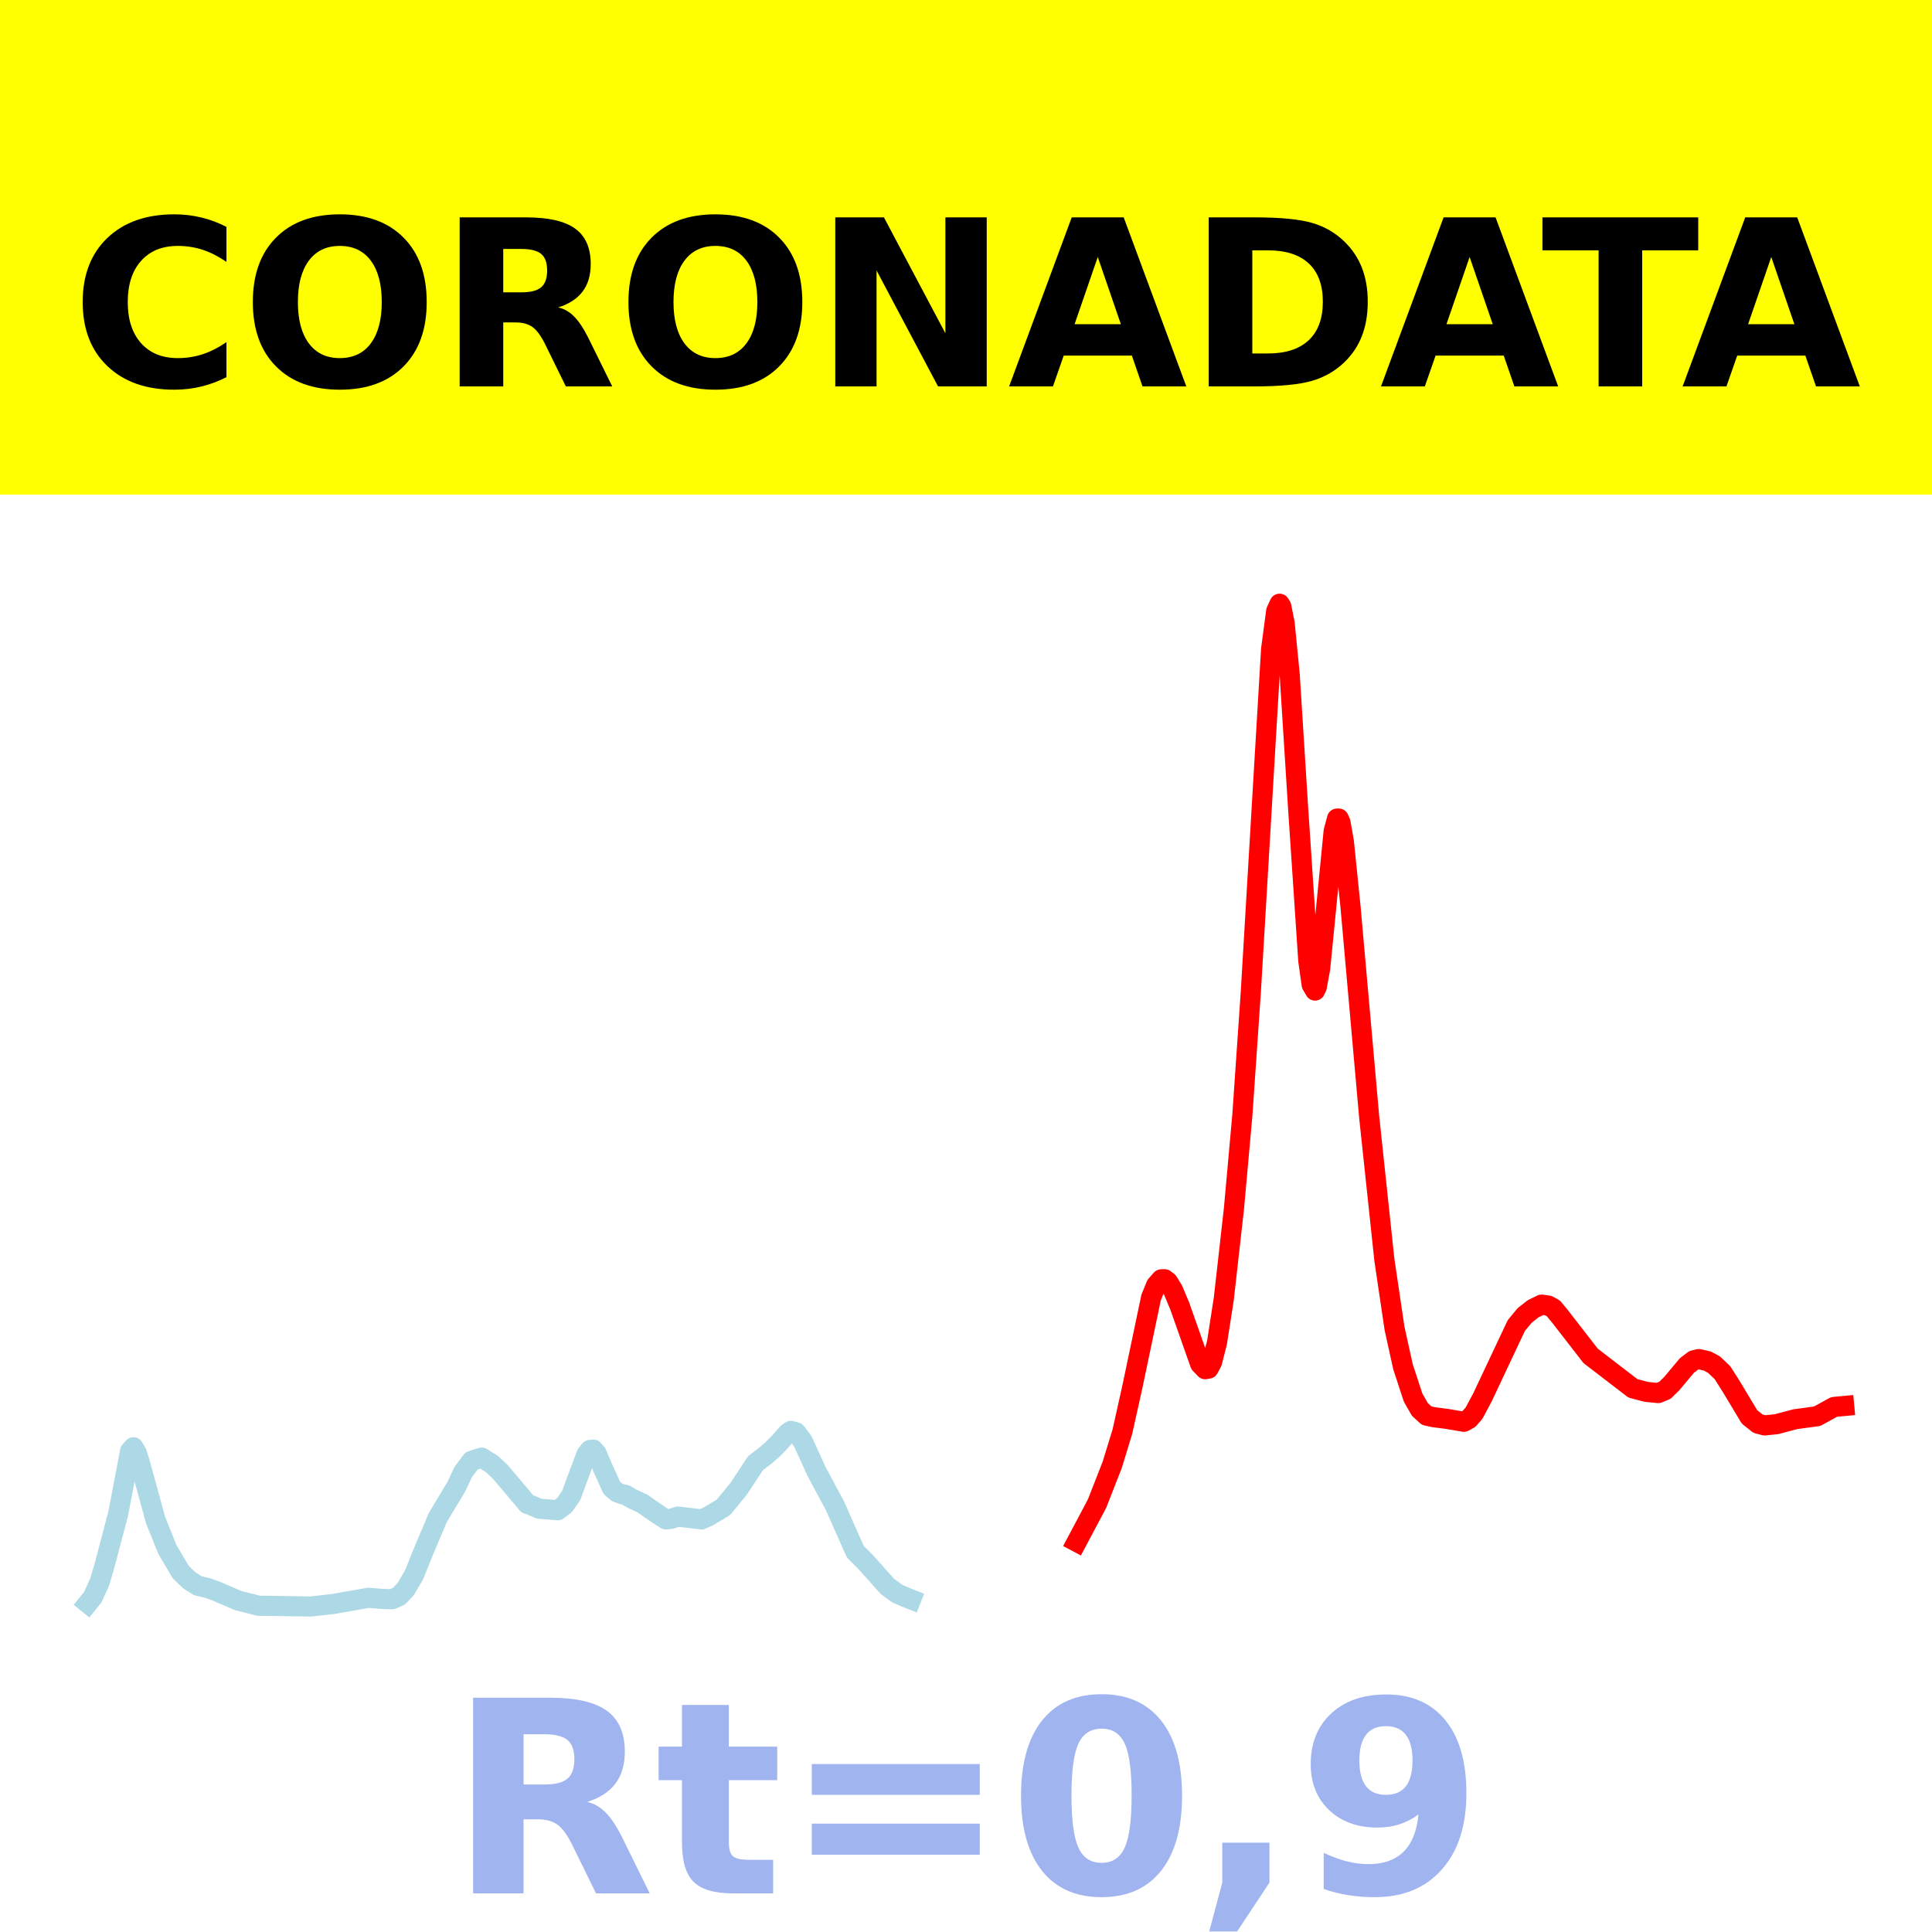
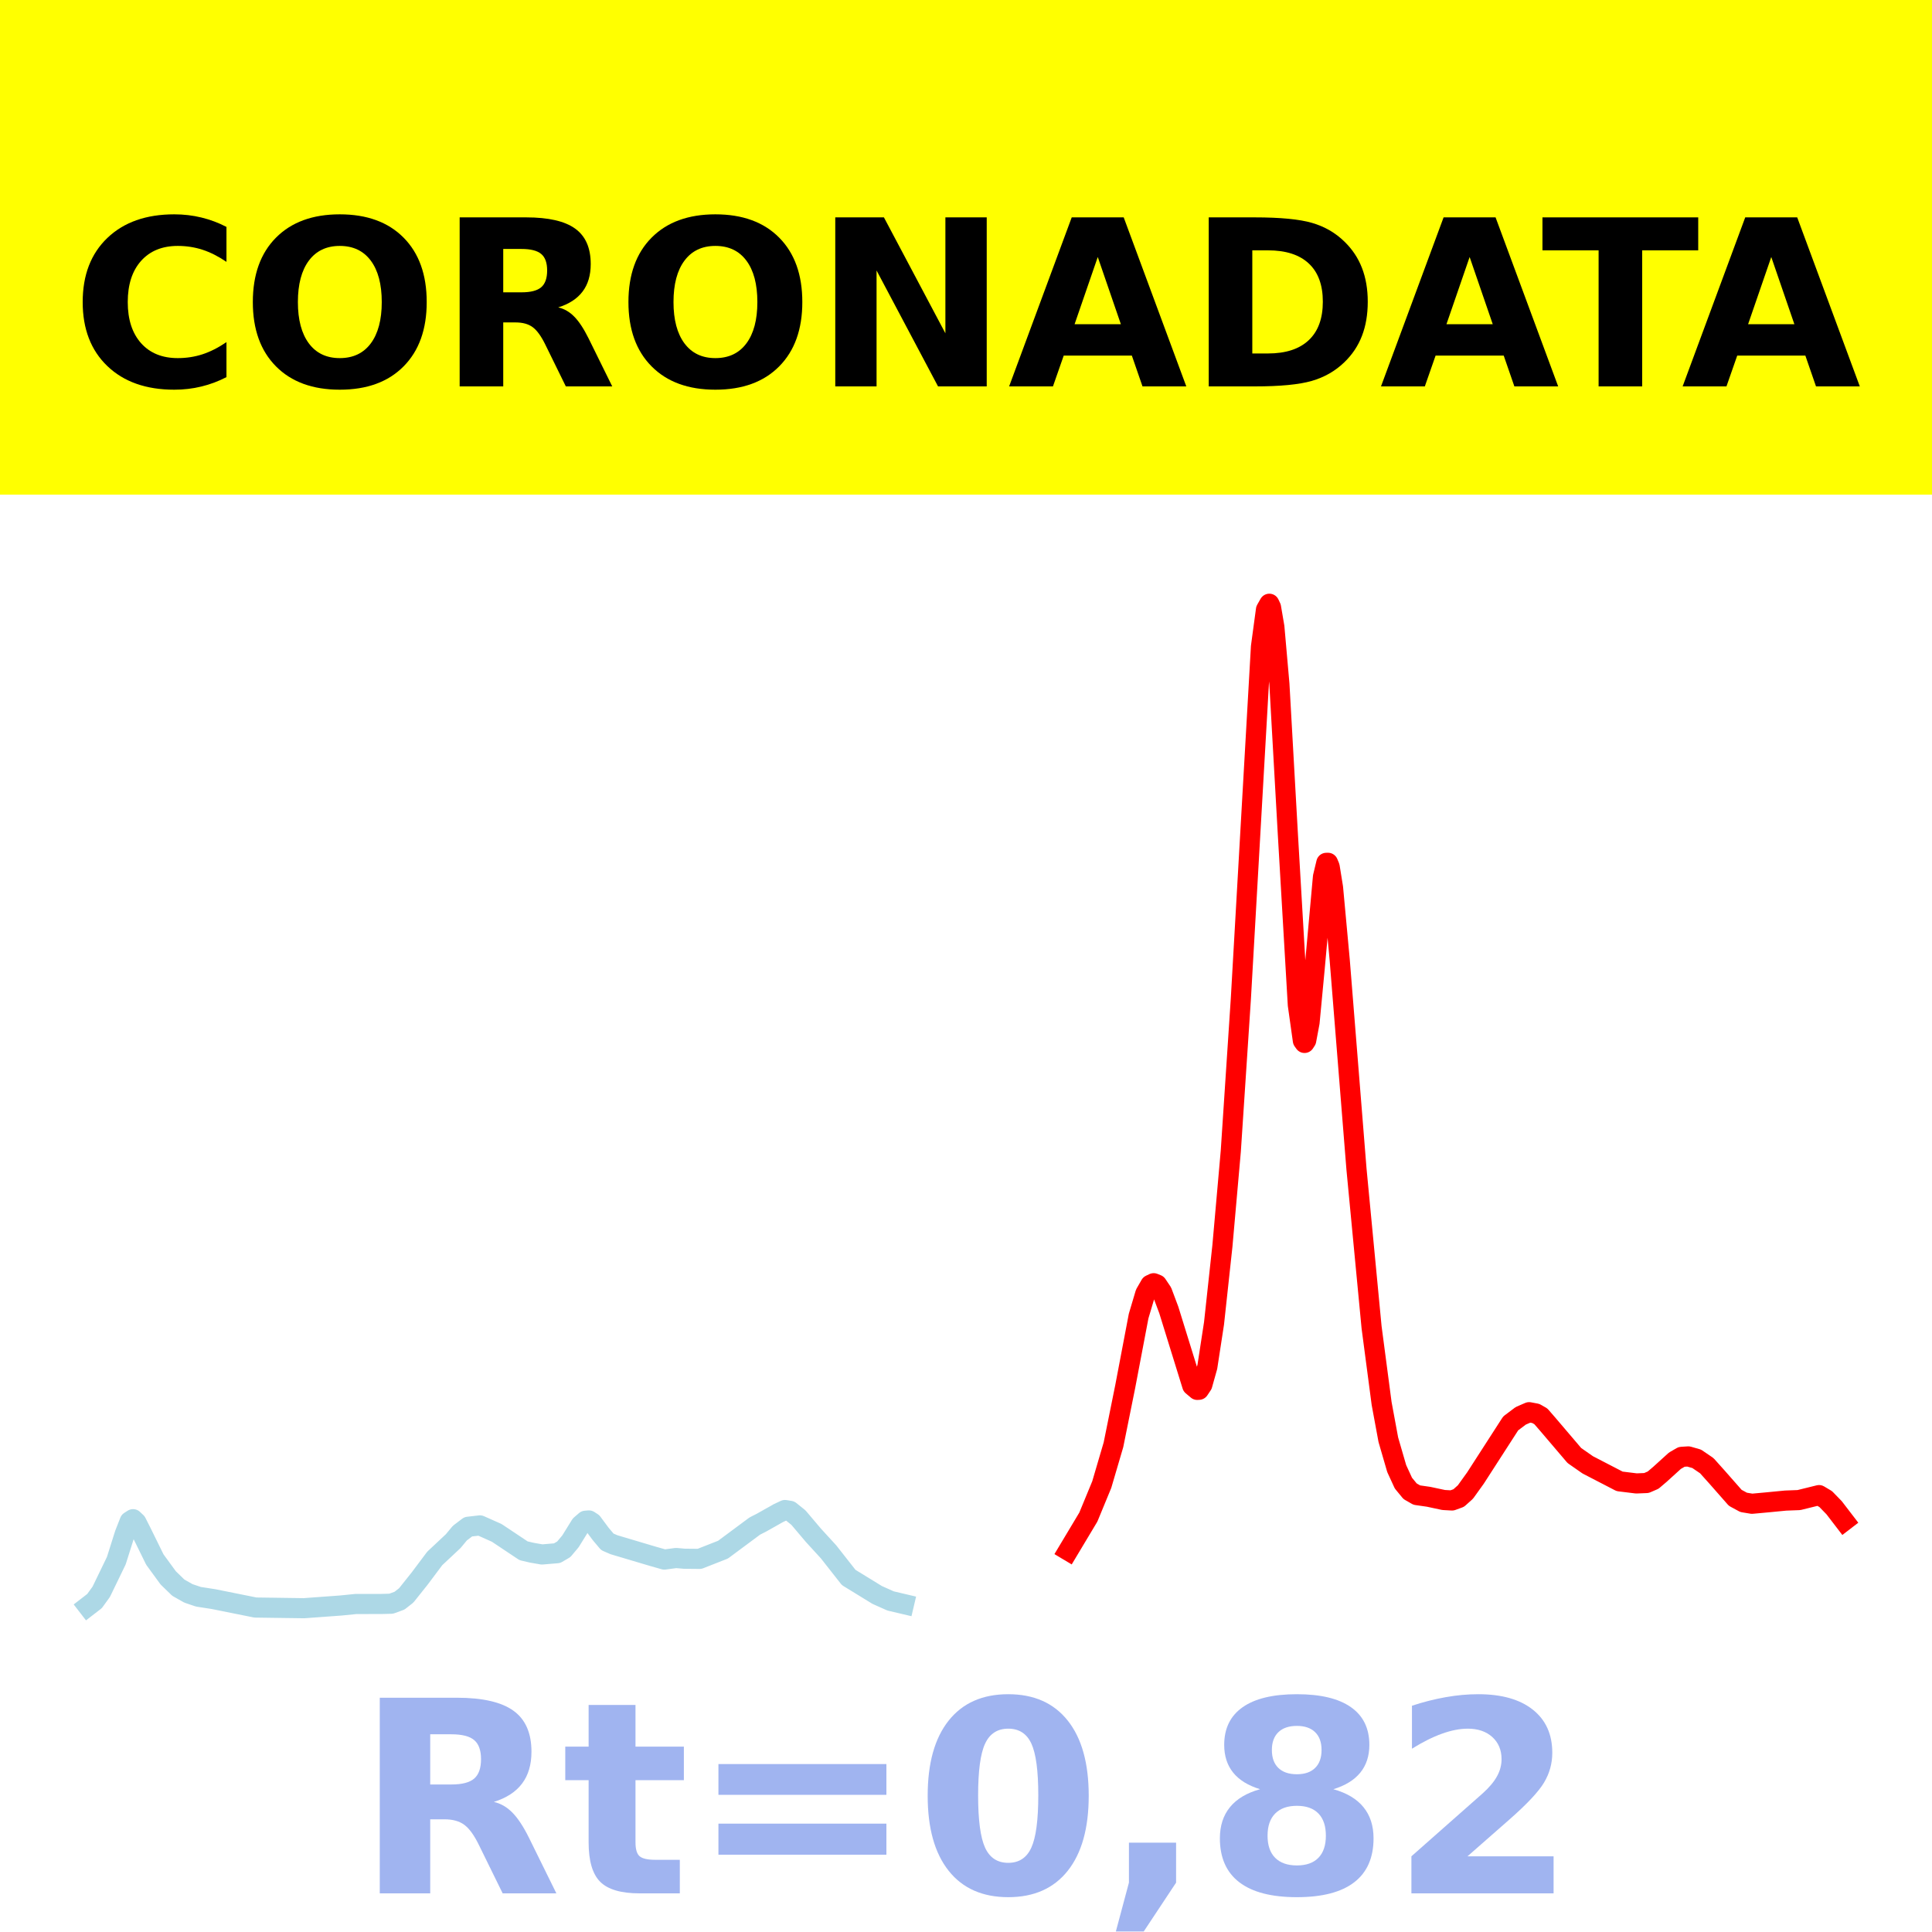
- <svg xmlns="http://www.w3.org/2000/svg" xmlns:xlink="http://www.w3.org/1999/xlink" height="144pt" version="1.1" viewBox="0 0 144 144" width="144pt">
+ <svg xmlns="http://www.w3.org/2000/svg" xmlns:xlink="http://www.w3.org/1999/xlink" width="144pt" height="144pt" viewBox="0 0 144 144" version="1.1">
  <defs>
-     <style type="text/css">*{stroke-linecap:butt;stroke-linejoin:round;}</style>
+     <style type="text/css">*{stroke-linejoin: round; stroke-linecap: butt}</style>
  </defs>
  <g id="figure_1">
    <g id="patch_1">
-       <path d="M 0 144  L 144 144  L 144 0  L 0 0  z " style="fill:#ffffff;" />
+       <path d="M 0 144  L 144 144  L 144 0  L 0 0  z " style="fill: #ffffff" />
    </g>
    <g id="axes_1">
      <g id="patch_2">
-         <path d="M 0 144  L 144 144  L 144 0  L 0 0  z " style="fill:#ffffff;" />
+         <path d="M 0 144  L 144 144  L 144 0  L 0 0  z " style="fill: #ffffff" />
      </g>
      <g id="line2d_1">
-         <path clip-path="url(#p45b16f129d)" d="M 6.545 119.5  L 6.923 119.03  L 7.427 117.917  L 7.805 116.63  L 8.813 112.808  L 9.695 108.161  L 9.947 107.874  L 10.199 108.297  L 10.451 109.115  L 11.585 113.266  L 12.467 115.474  L 13.475 117.179  L 14.105 117.781  L 14.735 118.188  L 15.491 118.364  L 16.121 118.596  L 17.759 119.299  L 19.271 119.681  L 23.177 119.738  L 24.815 119.554  L 27.461 119.091  L 28.469 119.173  L 29.225 119.199  L 29.729 118.975  L 30.233 118.45  L 30.863 117.376  L 31.493 115.805  L 32.626 113.116  L 34.012 110.81  L 34.516 109.732  L 35.146 108.883  L 35.902 108.642  L 36.658 109.113  L 37.288 109.702  L 39.304 112.09  L 39.682 112.227  L 40.186 112.451  L 41.572 112.566  L 42.076 112.18  L 42.58 111.456  L 42.958 110.415  L 43.714 108.392  L 43.966 108.077  L 44.218 108.043  L 44.47 108.33  L 44.974 109.509  L 45.604 110.902  L 45.982 111.222  L 46.36 111.368  L 46.612 111.414  L 47.116 111.709  L 47.872 112.053  L 48.502 112.497  L 49.258 113.008  L 49.636 113.246  L 50.014 113.209  L 50.518 113.038  L 52.282 113.246  L 52.786 113.027  L 53.92 112.348  L 55.054 110.966  L 56.314 109.052  L 57.07 108.477  L 57.574 108.037  L 58.078 107.528  L 58.707 106.816  L 58.959 106.648  L 59.337 106.76  L 59.841 107.432  L 60.219 108.265  L 60.849 109.653  L 62.235 112.236  L 63.747 115.655  L 64.503 116.408  L 65.133 117.109  L 66.141 118.241  L 66.897 118.791  L 67.779 119.161  L 67.905 119.211  L 67.905 119.211  " style="fill:none;stroke:#add8e6;stroke-linecap:square;stroke-width:1.5;" />
+         <path d="M 6.545 119.721  L 7.045 119.335  L 7.545 118.644  L 8.669 116.324  L 9.294 114.346  L 9.668 113.392  L 9.918 113.232  L 10.168 113.468  L 10.543 114.208  L 11.542 116.241  L 12.541 117.609  L 13.291 118.336  L 14.04 118.761  L 14.79 119.014  L 15.914 119.188  L 19.037 119.816  L 22.659 119.866  L 25.407 119.665  L 26.532 119.552  L 28.405 119.551  L 29.155 119.532  L 29.779 119.304  L 30.279 118.911  L 31.278 117.658  L 32.402 116.158  L 33.777 114.87  L 34.276 114.269  L 34.901 113.795  L 35.775 113.695  L 37.024 114.252  L 39.023 115.585  L 39.647 115.731  L 40.397 115.861  L 41.521 115.767  L 42.021 115.475  L 42.52 114.881  L 43.27 113.67  L 43.645 113.345  L 43.895 113.326  L 44.144 113.486  L 44.769 114.328  L 45.269 114.922  L 45.768 115.137  L 48.641 115.992  L 49.516 116.241  L 50.39 116.125  L 51.015 116.179  L 52.139 116.19  L 53.888 115.503  L 56.261 113.741  L 56.761 113.487  L 58.01 112.782  L 58.509 112.548  L 58.884 112.61  L 59.509 113.112  L 60.633 114.439  L 61.757 115.667  L 63.256 117.575  L 65.38 118.879  L 66.379 119.325  L 67.378 119.56  L 67.378 119.56  " clip-path="url(#p9aa24fe7dc)" style="fill: none; stroke: #add8e6; stroke-width: 1.5; stroke-linecap: square" />
      </g>
      <g id="line2d_2">
-         <path clip-path="url(#p45b16f129d)" d="M 80.253 114.923  L 81.765 112.076  L 82.899 109.178  L 83.655 106.713  L 84.411 103.316  L 85.796 96.711  L 86.174 95.79  L 86.552 95.357  L 86.804 95.347  L 87.056 95.54  L 87.434 96.157  L 87.938 97.363  L 89.45 101.656  L 89.828 102.052  L 90.08 102.006  L 90.332 101.536  L 90.71 100.06  L 91.214 96.811  L 91.97 90.097  L 92.6 83.092  L 93.23 73.924  L 94.742 48.383  L 95.12 45.546  L 95.372 45  L 95.498 45.194  L 95.75 46.461  L 96.128 50.294  L 96.758 60.287  L 97.514 71.615  L 97.766 73.394  L 98.018 73.831  L 98.144 73.568  L 98.396 72.191  L 98.774 68.376  L 99.404 61.955  L 99.656 61.013  L 99.782 61.011  L 99.908 61.287  L 100.16 62.703  L 100.664 67.633  L 102.05 83.248  L 103.184 93.91  L 103.94 99.009  L 104.57 101.869  L 105.326 104.172  L 105.83 105.053  L 106.334 105.513  L 106.838 105.626  L 107.846 105.756  L 109.106 105.97  L 109.484 105.761  L 109.862 105.334  L 110.492 104.158  L 113.011 98.808  L 113.641 98.043  L 114.271 97.549  L 114.901 97.24  L 115.405 97.311  L 115.783 97.522  L 116.287 98.133  L 118.555 101.058  L 121.705 103.478  L 122.713 103.744  L 123.595 103.83  L 124.099 103.621  L 124.603 103.126  L 125.737 101.773  L 126.241 101.389  L 126.619 101.299  L 127.249 101.441  L 127.753 101.711  L 128.383 102.311  L 129.013 103.304  L 130.399 105.61  L 131.029 106.111  L 131.533 106.242  L 132.415 106.149  L 133.801 105.781  L 135.439 105.559  L 136.699 104.865  L 137.455 104.794  L 137.455 104.794  " style="fill:none;stroke:#ff0000;stroke-linecap:square;stroke-width:1.5;" />
+         <path d="M 79.62 115.576  L 81.119 113.074  L 82.118 110.654  L 82.992 107.681  L 83.867 103.347  L 84.866 98.093  L 85.366 96.412  L 85.74 95.762  L 85.99 95.644  L 86.24 95.745  L 86.615 96.304  L 87.115 97.637  L 88.863 103.278  L 89.238 103.594  L 89.363 103.586  L 89.613 103.212  L 89.988 101.876  L 90.487 98.629  L 91.112 92.86  L 91.736 85.802  L 92.486 74.449  L 93.985 48.201  L 94.359 45.439  L 94.609 45  L 94.734 45.267  L 94.984 46.731  L 95.359 50.988  L 95.983 62.058  L 96.733 74.896  L 97.108 77.56  L 97.232 77.734  L 97.357 77.542  L 97.607 76.209  L 97.982 72.247  L 98.607 65.349  L 98.856 64.312  L 98.981 64.309  L 99.106 64.608  L 99.356 66.156  L 99.856 71.569  L 101.105 87.145  L 102.229 98.923  L 102.978 104.606  L 103.478 107.309  L 104.103 109.461  L 104.602 110.544  L 105.102 111.151  L 105.602 111.436  L 106.476 111.561  L 107.6 111.801  L 108.225 111.836  L 108.724 111.654  L 109.224 111.206  L 109.974 110.162  L 112.597 106.093  L 113.346 105.528  L 113.971 105.257  L 114.471 105.351  L 114.845 105.565  L 115.345 106.139  L 117.344 108.486  L 118.343 109.183  L 120.716 110.412  L 121.965 110.566  L 122.715 110.536  L 123.214 110.32  L 123.714 109.895  L 124.838 108.875  L 125.338 108.585  L 125.838 108.553  L 126.462 108.732  L 127.212 109.242  L 127.961 110.077  L 129.335 111.639  L 129.96 111.978  L 130.584 112.081  L 131.709 111.978  L 133.083 111.845  L 134.082 111.807  L 135.581 111.437  L 136.081 111.736  L 136.705 112.378  L 137.455 113.356  L 137.455 113.356  " clip-path="url(#p9aa24fe7dc)" style="fill: none; stroke: #ff0000; stroke-width: 1.5; stroke-linecap: square" />
      </g>
      <g id="patch_3">
-         <path d="M 0 144  L 0 -0  " style="fill:none;stroke:#ffffff;stroke-linecap:square;stroke-linejoin:miter;stroke-width:0.8;" />
+         <path d="M 0 144  L 0 0  " style="fill: none; stroke: #ffffff; stroke-width: 0.8; stroke-linejoin: miter; stroke-linecap: square" />
      </g>
      <g id="patch_4">
-         <path d="M 144 144  L 144 -0  " style="fill:none;stroke:#ffffff;stroke-linecap:square;stroke-linejoin:miter;stroke-width:0.8;" />
+         <path d="M 144 144  L 144 0  " style="fill: none; stroke: #ffffff; stroke-width: 0.8; stroke-linejoin: miter; stroke-linecap: square" />
      </g>
      <g id="patch_5">
-         <path d="M 0 144  L 144 144  " style="fill:none;stroke:#ffffff;stroke-linecap:square;stroke-linejoin:miter;stroke-width:0.8;" />
+         <path d="M 0 144  L 144 144  " style="fill: none; stroke: #ffffff; stroke-width: 0.8; stroke-linejoin: miter; stroke-linecap: square" />
      </g>
      <g id="patch_6">
-         <path d="M 0 0  L 144 0  " style="fill:none;stroke:#ffffff;stroke-linecap:square;stroke-linejoin:miter;stroke-width:0.8;" />
+         <path d="M 0 0  L 144 0  " style="fill: none; stroke: #ffffff; stroke-width: 0.8; stroke-linejoin: miter; stroke-linecap: square" />
      </g>
    </g>
    <g id="text_1">
      <g id="patch_7">
-         <path d="M -64.848 36.368  L 208.848 36.368  L 208.848 -7.654  L -64.848 -7.654  z " style="fill:#ffff00;stroke:#ffff00;stroke-linejoin:miter;" />
+         <path d="M -64.848 36.368  L 208.848 36.368  L 208.848 -7.654  L -64.848 -7.654  z " style="fill: #ffff00; stroke: #ffff00; stroke-linejoin: miter" />
      </g>
-       <g transform="translate(72 9.45018)scale(0.1728 -0.1728)" />
-       <g transform="translate(-60.87375 28.8)scale(0.1728 -0.1728)">
+       <g transform="translate(72 9.45018) scale(0.1728 -0.1728)" />
+       <g transform="translate(-60.87375 28.8) scale(0.1728 -0.1728)">
        <defs>
-           <path id="DejaVuSans-Bold-32" />
-           <path d="M 67 4  Q 61.812 1.312 56.203 -0.047  Q 50.594 -1.422 44.484 -1.422  Q 26.266 -1.422 15.625 8.766  Q 4.984 18.953 4.984 36.375  Q 4.984 53.859 15.625 64.031  Q 26.266 74.219 44.484 74.219  Q 50.594 74.219 56.203 72.844  Q 61.812 71.484 67 68.797  L 67 53.719  Q 61.766 57.281 56.688 58.938  Q 51.609 60.594 46 60.594  Q 35.938 60.594 30.172 54.141  Q 24.422 47.703 24.422 36.375  Q 24.422 25.094 30.172 18.641  Q 35.938 12.203 46 12.203  Q 51.609 12.203 56.688 13.859  Q 61.766 15.531 67 19.094  z " id="DejaVuSans-Bold-67" />
-           <path d="M 42.484 60.594  Q 33.891 60.594 29.156 54.25  Q 24.422 47.906 24.422 36.375  Q 24.422 24.906 29.156 18.547  Q 33.891 12.203 42.484 12.203  Q 51.125 12.203 55.859 18.547  Q 60.594 24.906 60.594 36.375  Q 60.594 47.906 55.859 54.25  Q 51.125 60.594 42.484 60.594  z M 42.484 74.219  Q 60.062 74.219 70.016 64.156  Q 79.984 54.109 79.984 36.375  Q 79.984 18.703 70.016 8.641  Q 60.062 -1.422 42.484 -1.422  Q 24.953 -1.422 14.969 8.641  Q 4.984 18.703 4.984 36.375  Q 4.984 54.109 14.969 64.156  Q 24.953 74.219 42.484 74.219  z " id="DejaVuSans-Bold-79" />
-           <path d="M 35.891 40.578  Q 41.797 40.578 44.359 42.766  Q 46.922 44.969 46.922 50  Q 46.922 54.984 44.359 57.125  Q 41.797 59.281 35.891 59.281  L 27.984 59.281  L 27.984 40.578  z M 27.984 27.594  L 27.984 0  L 9.188 0  L 9.188 72.906  L 37.891 72.906  Q 52.297 72.906 59 68.062  Q 65.719 63.234 65.719 52.781  Q 65.719 45.562 62.219 40.922  Q 58.734 36.281 51.703 34.078  Q 55.562 33.203 58.609 30.094  Q 61.672 27 64.797 20.703  L 75 0  L 54.984 0  L 46.094 18.109  Q 43.406 23.578 40.641 25.578  Q 37.891 27.594 33.297 27.594  z " id="DejaVuSans-Bold-82" />
-           <path d="M 9.188 72.906  L 30.172 72.906  L 56.688 22.906  L 56.688 72.906  L 74.516 72.906  L 74.516 0  L 53.516 0  L 27 50  L 27 0  L 9.188 0  z " id="DejaVuSans-Bold-78" />
-           <path d="M 53.422 13.281  L 24.031 13.281  L 19.391 0  L 0.484 0  L 27.484 72.906  L 49.906 72.906  L 76.906 0  L 58.016 0  z M 28.719 26.812  L 48.688 26.812  L 38.719 55.812  z " id="DejaVuSans-Bold-65" />
-           <path d="M 27.984 58.688  L 27.984 14.203  L 34.719 14.203  Q 46.234 14.203 52.312 19.922  Q 58.406 25.641 58.406 36.531  Q 58.406 47.359 52.344 53.016  Q 46.297 58.688 34.719 58.688  z M 9.188 72.906  L 29 72.906  Q 45.609 72.906 53.734 70.531  Q 61.859 68.172 67.672 62.5  Q 72.797 57.562 75.281 51.109  Q 77.781 44.672 77.781 36.531  Q 77.781 28.266 75.281 21.797  Q 72.797 15.328 67.672 10.406  Q 61.812 4.734 53.609 2.359  Q 45.406 0 29 0  L 9.188 0  z " id="DejaVuSans-Bold-68" />
-           <path d="M 0.484 72.906  L 67.672 72.906  L 67.672 58.688  L 43.5 58.688  L 43.5 0  L 24.703 0  L 24.703 58.688  L 0.484 58.688  z " id="DejaVuSans-Bold-84" />
+           <path id="DejaVuSans-Bold-20" transform="scale(0.015625)" />
+           <path id="DejaVuSans-Bold-43" d="M 4288 256  Q 3956 84 3597 -3  Q 3238 -91 2847 -91  Q 1681 -91 1000 561  Q 319 1213 319 2328  Q 319 3447 1000 4098  Q 1681 4750 2847 4750  Q 3238 4750 3597 4662  Q 3956 4575 4288 4403  L 4288 3438  Q 3953 3666 3628 3772  Q 3303 3878 2944 3878  Q 2300 3878 1931 3465  Q 1563 3053 1563 2328  Q 1563 1606 1931 1193  Q 2300 781 2944 781  Q 3303 781 3628 887  Q 3953 994 4288 1222  L 4288 256  z " transform="scale(0.015625)" />
+           <path id="DejaVuSans-Bold-4f" d="M 2719 3878  Q 2169 3878 1866 3472  Q 1563 3066 1563 2328  Q 1563 1594 1866 1187  Q 2169 781 2719 781  Q 3272 781 3575 1187  Q 3878 1594 3878 2328  Q 3878 3066 3575 3472  Q 3272 3878 2719 3878  z M 2719 4750  Q 3844 4750 4481 4106  Q 5119 3463 5119 2328  Q 5119 1197 4481 553  Q 3844 -91 2719 -91  Q 1597 -91 958 553  Q 319 1197 319 2328  Q 319 3463 958 4106  Q 1597 4750 2719 4750  z " transform="scale(0.015625)" />
+           <path id="DejaVuSans-Bold-52" d="M 2297 2597  Q 2675 2597 2839 2737  Q 3003 2878 3003 3200  Q 3003 3519 2839 3656  Q 2675 3794 2297 3794  L 1791 3794  L 1791 2597  L 2297 2597  z M 1791 1766  L 1791 0  L 588 0  L 588 4666  L 2425 4666  Q 3347 4666 3776 4356  Q 4206 4047 4206 3378  Q 4206 2916 3982 2619  Q 3759 2322 3309 2181  Q 3556 2125 3751 1926  Q 3947 1728 4147 1325  L 4800 0  L 3519 0  L 2950 1159  Q 2778 1509 2601 1637  Q 2425 1766 2131 1766  L 1791 1766  z " transform="scale(0.015625)" />
+           <path id="DejaVuSans-Bold-4e" d="M 588 4666  L 1931 4666  L 3628 1466  L 3628 4666  L 4769 4666  L 4769 0  L 3425 0  L 1728 3200  L 1728 0  L 588 0  L 588 4666  z " transform="scale(0.015625)" />
+           <path id="DejaVuSans-Bold-41" d="M 3419 850  L 1538 850  L 1241 0  L 31 0  L 1759 4666  L 3194 4666  L 4922 0  L 3713 0  L 3419 850  z M 1838 1716  L 3116 1716  L 2478 3572  L 1838 1716  z " transform="scale(0.015625)" />
+           <path id="DejaVuSans-Bold-44" d="M 1791 3756  L 1791 909  L 2222 909  Q 2959 909 3348 1275  Q 3738 1641 3738 2338  Q 3738 3031 3350 3393  Q 2963 3756 2222 3756  L 1791 3756  z M 588 4666  L 1856 4666  Q 2919 4666 3439 4514  Q 3959 4363 4331 4000  Q 4659 3684 4818 3271  Q 4978 2859 4978 2338  Q 4978 1809 4818 1395  Q 4659 981 4331 666  Q 3956 303 3431 151  Q 2906 0 1856 0  L 588 0  L 588 4666  z " transform="scale(0.015625)" />
+           <path id="DejaVuSans-Bold-54" d="M 31 4666  L 4331 4666  L 4331 3756  L 2784 3756  L 2784 0  L 1581 0  L 1581 3756  L 31 3756  L 31 4666  z " transform="scale(0.015625)" />
        </defs>
-         <use xlink:href="#DejaVuSans-Bold-32" />
-         <use x="34.814" xlink:href="#DejaVuSans-Bold-32" />
-         <use x="69.629" xlink:href="#DejaVuSans-Bold-32" />
-         <use x="104.443" xlink:href="#DejaVuSans-Bold-32" />
-         <use x="139.258" xlink:href="#DejaVuSans-Bold-32" />
-         <use x="174.072" xlink:href="#DejaVuSans-Bold-32" />
-         <use x="208.887" xlink:href="#DejaVuSans-Bold-32" />
-         <use x="243.701" xlink:href="#DejaVuSans-Bold-32" />
-         <use x="278.516" xlink:href="#DejaVuSans-Bold-32" />
-         <use x="313.33" xlink:href="#DejaVuSans-Bold-32" />
-         <use x="348.145" xlink:href="#DejaVuSans-Bold-32" />
-         <use x="382.959" xlink:href="#DejaVuSans-Bold-67" />
-         <use x="456.348" xlink:href="#DejaVuSans-Bold-79" />
-         <use x="541.357" xlink:href="#DejaVuSans-Bold-82" />
-         <use x="618.359" xlink:href="#DejaVuSans-Bold-79" />
-         <use x="703.369" xlink:href="#DejaVuSans-Bold-78" />
-         <use x="787.061" xlink:href="#DejaVuSans-Bold-65" />
-         <use x="864.453" xlink:href="#DejaVuSans-Bold-68" />
-         <use x="947.461" xlink:href="#DejaVuSans-Bold-65" />
-         <use x="1017.104" xlink:href="#DejaVuSans-Bold-84" />
-         <use x="1077.566" xlink:href="#DejaVuSans-Bold-65" />
-         <use x="1154.959" xlink:href="#DejaVuSans-Bold-32" />
-         <use x="1189.773" xlink:href="#DejaVuSans-Bold-32" />
-         <use x="1224.588" xlink:href="#DejaVuSans-Bold-32" />
-         <use x="1259.402" xlink:href="#DejaVuSans-Bold-32" />
-         <use x="1294.217" xlink:href="#DejaVuSans-Bold-32" />
-         <use x="1329.031" xlink:href="#DejaVuSans-Bold-32" />
-         <use x="1363.846" xlink:href="#DejaVuSans-Bold-32" />
-         <use x="1398.66" xlink:href="#DejaVuSans-Bold-32" />
-         <use x="1433.475" xlink:href="#DejaVuSans-Bold-32" />
-         <use x="1468.289" xlink:href="#DejaVuSans-Bold-32" />
-         <use x="1503.104" xlink:href="#DejaVuSans-Bold-32" />
+         <use xlink:href="#DejaVuSans-Bold-20" />
+         <use xlink:href="#DejaVuSans-Bold-20" x="34.814" />
+         <use xlink:href="#DejaVuSans-Bold-20" x="69.629" />
+         <use xlink:href="#DejaVuSans-Bold-20" x="104.443" />
+         <use xlink:href="#DejaVuSans-Bold-20" x="139.258" />
+         <use xlink:href="#DejaVuSans-Bold-20" x="174.072" />
+         <use xlink:href="#DejaVuSans-Bold-20" x="208.887" />
+         <use xlink:href="#DejaVuSans-Bold-20" x="243.701" />
+         <use xlink:href="#DejaVuSans-Bold-20" x="278.516" />
+         <use xlink:href="#DejaVuSans-Bold-20" x="313.33" />
+         <use xlink:href="#DejaVuSans-Bold-20" x="348.145" />
+         <use xlink:href="#DejaVuSans-Bold-43" x="382.959" />
+         <use xlink:href="#DejaVuSans-Bold-4f" x="456.348" />
+         <use xlink:href="#DejaVuSans-Bold-52" x="541.357" />
+         <use xlink:href="#DejaVuSans-Bold-4f" x="618.359" />
+         <use xlink:href="#DejaVuSans-Bold-4e" x="703.369" />
+         <use xlink:href="#DejaVuSans-Bold-41" x="787.061" />
+         <use xlink:href="#DejaVuSans-Bold-44" x="864.453" />
+         <use xlink:href="#DejaVuSans-Bold-41" x="947.461" />
+         <use xlink:href="#DejaVuSans-Bold-54" x="1017.104" />
+         <use xlink:href="#DejaVuSans-Bold-41" x="1077.566" />
+         <use xlink:href="#DejaVuSans-Bold-20" x="1154.959" />
+         <use xlink:href="#DejaVuSans-Bold-20" x="1189.773" />
+         <use xlink:href="#DejaVuSans-Bold-20" x="1224.588" />
+         <use xlink:href="#DejaVuSans-Bold-20" x="1259.402" />
+         <use xlink:href="#DejaVuSans-Bold-20" x="1294.217" />
+         <use xlink:href="#DejaVuSans-Bold-20" x="1329.031" />
+         <use xlink:href="#DejaVuSans-Bold-20" x="1363.846" />
+         <use xlink:href="#DejaVuSans-Bold-20" x="1398.66" />
+         <use xlink:href="#DejaVuSans-Bold-20" x="1433.475" />
+         <use xlink:href="#DejaVuSans-Bold-20" x="1468.289" />
+         <use xlink:href="#DejaVuSans-Bold-20" x="1503.104" />
      </g>
    </g>
    <g id="text_2">
-       <g style="fill:#4169e1;opacity:0.5;" transform="translate(33.42656 141.12)scale(0.2 -0.2)">
+       <g style="fill: #4169e1; opacity: 0.5" transform="translate(26.46875 141.12) scale(0.2 -0.2)">
        <defs>
-           <path d="M 27.484 70.219  L 27.484 54.688  L 45.516 54.688  L 45.516 42.188  L 27.484 42.188  L 27.484 19  Q 27.484 15.188 29 13.844  Q 30.516 12.5 35.016 12.5  L 44 12.5  L 44 0  L 29 0  Q 18.656 0 14.328 4.312  Q 10.016 8.641 10.016 19  L 10.016 42.188  L 1.312 42.188  L 1.312 54.688  L 10.016 54.688  L 10.016 70.219  z " id="DejaVuSans-Bold-116" />
-           <path d="M 10.594 48.188  L 73.188 48.188  L 73.188 36.719  L 10.594 36.719  z M 10.594 25.984  L 73.188 25.984  L 73.188 14.406  L 10.594 14.406  z " id="DejaVuSans-Bold-61" />
-           <path d="M 46 36.531  Q 46 50.203 43.438 55.781  Q 40.875 61.375 34.812 61.375  Q 28.766 61.375 26.172 55.781  Q 23.578 50.203 23.578 36.531  Q 23.578 22.703 26.172 17.031  Q 28.766 11.375 34.812 11.375  Q 40.828 11.375 43.406 17.031  Q 46 22.703 46 36.531  z M 64.797 36.375  Q 64.797 18.266 56.984 8.422  Q 49.172 -1.422 34.812 -1.422  Q 20.406 -1.422 12.594 8.422  Q 4.781 18.266 4.781 36.375  Q 4.781 54.547 12.594 64.375  Q 20.406 74.219 34.812 74.219  Q 49.172 74.219 56.984 64.375  Q 64.797 54.547 64.797 36.375  z " id="DejaVuSans-Bold-48" />
-           <path d="M 10.203 18.891  L 27.781 18.891  L 27.781 4  L 15.719 -14.203  L 5.328 -14.203  L 10.203 4  z " id="DejaVuSans-Bold-44" />
-           <path d="M 10.016 1.609  L 10.016 15.094  Q 14.5 12.984 18.594 11.938  Q 22.703 10.891 26.703 10.891  Q 35.109 10.891 39.797 15.547  Q 44.484 20.219 45.312 29.391  Q 42 26.953 38.234 25.734  Q 34.469 24.516 30.078 24.516  Q 18.891 24.516 12.031 31.031  Q 5.172 37.547 5.172 48.188  Q 5.172 59.969 12.812 67.047  Q 20.453 74.125 33.297 74.125  Q 47.562 74.125 55.375 64.5  Q 63.188 54.891 63.188 37.312  Q 63.188 19.234 54.047 8.906  Q 44.922 -1.422 29 -1.422  Q 23.875 -1.422 19.188 -0.656  Q 14.5 0.094 10.016 1.609  z M 33.203 36.719  Q 38.141 36.719 40.625 39.906  Q 43.109 43.109 43.109 49.516  Q 43.109 55.859 40.625 59.078  Q 38.141 62.312 33.203 62.312  Q 28.266 62.312 25.781 59.078  Q 23.297 55.859 23.297 49.516  Q 23.297 43.109 25.781 39.906  Q 28.266 36.719 33.203 36.719  z " id="DejaVuSans-Bold-57" />
+           <path id="DejaVuSans-Bold-74" d="M 1759 4494  L 1759 3500  L 2913 3500  L 2913 2700  L 1759 2700  L 1759 1216  Q 1759 972 1856 886  Q 1953 800 2241 800  L 2816 800  L 2816 0  L 1856 0  Q 1194 0 917 276  Q 641 553 641 1216  L 641 2700  L 84 2700  L 84 3500  L 641 3500  L 641 4494  L 1759 4494  z " transform="scale(0.015625)" />
+           <path id="DejaVuSans-Bold-3d" d="M 678 3084  L 4684 3084  L 4684 2350  L 678 2350  L 678 3084  z M 678 1663  L 4684 1663  L 4684 922  L 678 922  L 678 1663  z " transform="scale(0.015625)" />
+           <path id="DejaVuSans-Bold-30" d="M 2944 2338  Q 2944 3213 2780 3570  Q 2616 3928 2228 3928  Q 1841 3928 1675 3570  Q 1509 3213 1509 2338  Q 1509 1453 1675 1090  Q 1841 728 2228 728  Q 2613 728 2778 1090  Q 2944 1453 2944 2338  z M 4147 2328  Q 4147 1169 3647 539  Q 3147 -91 2228 -91  Q 1306 -91 806 539  Q 306 1169 306 2328  Q 306 3491 806 4120  Q 1306 4750 2228 4750  Q 3147 4750 3647 4120  Q 4147 3491 4147 2328  z " transform="scale(0.015625)" />
+           <path id="DejaVuSans-Bold-2c" d="M 653 1209  L 1778 1209  L 1778 256  L 1006 -909  L 341 -909  L 653 256  L 653 1209  z " transform="scale(0.015625)" />
+           <path id="DejaVuSans-Bold-38" d="M 2228 2088  Q 1891 2088 1709 1903  Q 1528 1719 1528 1375  Q 1528 1031 1709 848  Q 1891 666 2228 666  Q 2563 666 2741 848  Q 2919 1031 2919 1375  Q 2919 1722 2741 1905  Q 2563 2088 2228 2088  z M 1350 2484  Q 925 2613 709 2878  Q 494 3144 494 3541  Q 494 4131 934 4440  Q 1375 4750 2228 4750  Q 3075 4750 3515 4442  Q 3956 4134 3956 3541  Q 3956 3144 3739 2878  Q 3522 2613 3097 2484  Q 3572 2353 3814 2058  Q 4056 1763 4056 1313  Q 4056 619 3595 264  Q 3134 -91 2228 -91  Q 1319 -91 855 264  Q 391 619 391 1313  Q 391 1763 633 2058  Q 875 2353 1350 2484  z M 1631 3419  Q 1631 3141 1786 2991  Q 1941 2841 2228 2841  Q 2509 2841 2662 2991  Q 2816 3141 2816 3419  Q 2816 3697 2662 3845  Q 2509 3994 2228 3994  Q 1941 3994 1786 3844  Q 1631 3694 1631 3419  z " transform="scale(0.015625)" />
+           <path id="DejaVuSans-Bold-32" d="M 1844 884  L 3897 884  L 3897 0  L 506 0  L 506 884  L 2209 2388  Q 2438 2594 2547 2791  Q 2656 2988 2656 3200  Q 2656 3528 2436 3728  Q 2216 3928 1850 3928  Q 1569 3928 1234 3808  Q 900 3688 519 3450  L 519 4475  Q 925 4609 1322 4679  Q 1719 4750 2100 4750  Q 2938 4750 3402 4381  Q 3866 4013 3866 3353  Q 3866 2972 3669 2642  Q 3472 2313 2841 1759  L 1844 884  z " transform="scale(0.015625)" />
        </defs>
-         <use xlink:href="#DejaVuSans-Bold-82" />
-         <use x="77.002" xlink:href="#DejaVuSans-Bold-116" />
-         <use x="124.805" xlink:href="#DejaVuSans-Bold-61" />
-         <use x="208.594" xlink:href="#DejaVuSans-Bold-48" />
-         <use x="278.174" xlink:href="#DejaVuSans-Bold-44" />
-         <use x="316.162" xlink:href="#DejaVuSans-Bold-57" />
+         <use xlink:href="#DejaVuSans-Bold-52" />
+         <use xlink:href="#DejaVuSans-Bold-74" x="77.002" />
+         <use xlink:href="#DejaVuSans-Bold-3d" x="124.805" />
+         <use xlink:href="#DejaVuSans-Bold-30" x="208.594" />
+         <use xlink:href="#DejaVuSans-Bold-2c" x="278.174" />
+         <use xlink:href="#DejaVuSans-Bold-38" x="316.162" />
+         <use xlink:href="#DejaVuSans-Bold-32" x="385.742" />
      </g>
    </g>
  </g>
  <defs>
-     <clipPath id="p45b16f129d">
-       <rect height="144" width="144" x="0" y="0" />
+     <clipPath id="p9aa24fe7dc">
+       <rect x="0" y="0" width="144" height="144" />
    </clipPath>
  </defs>
</svg>
